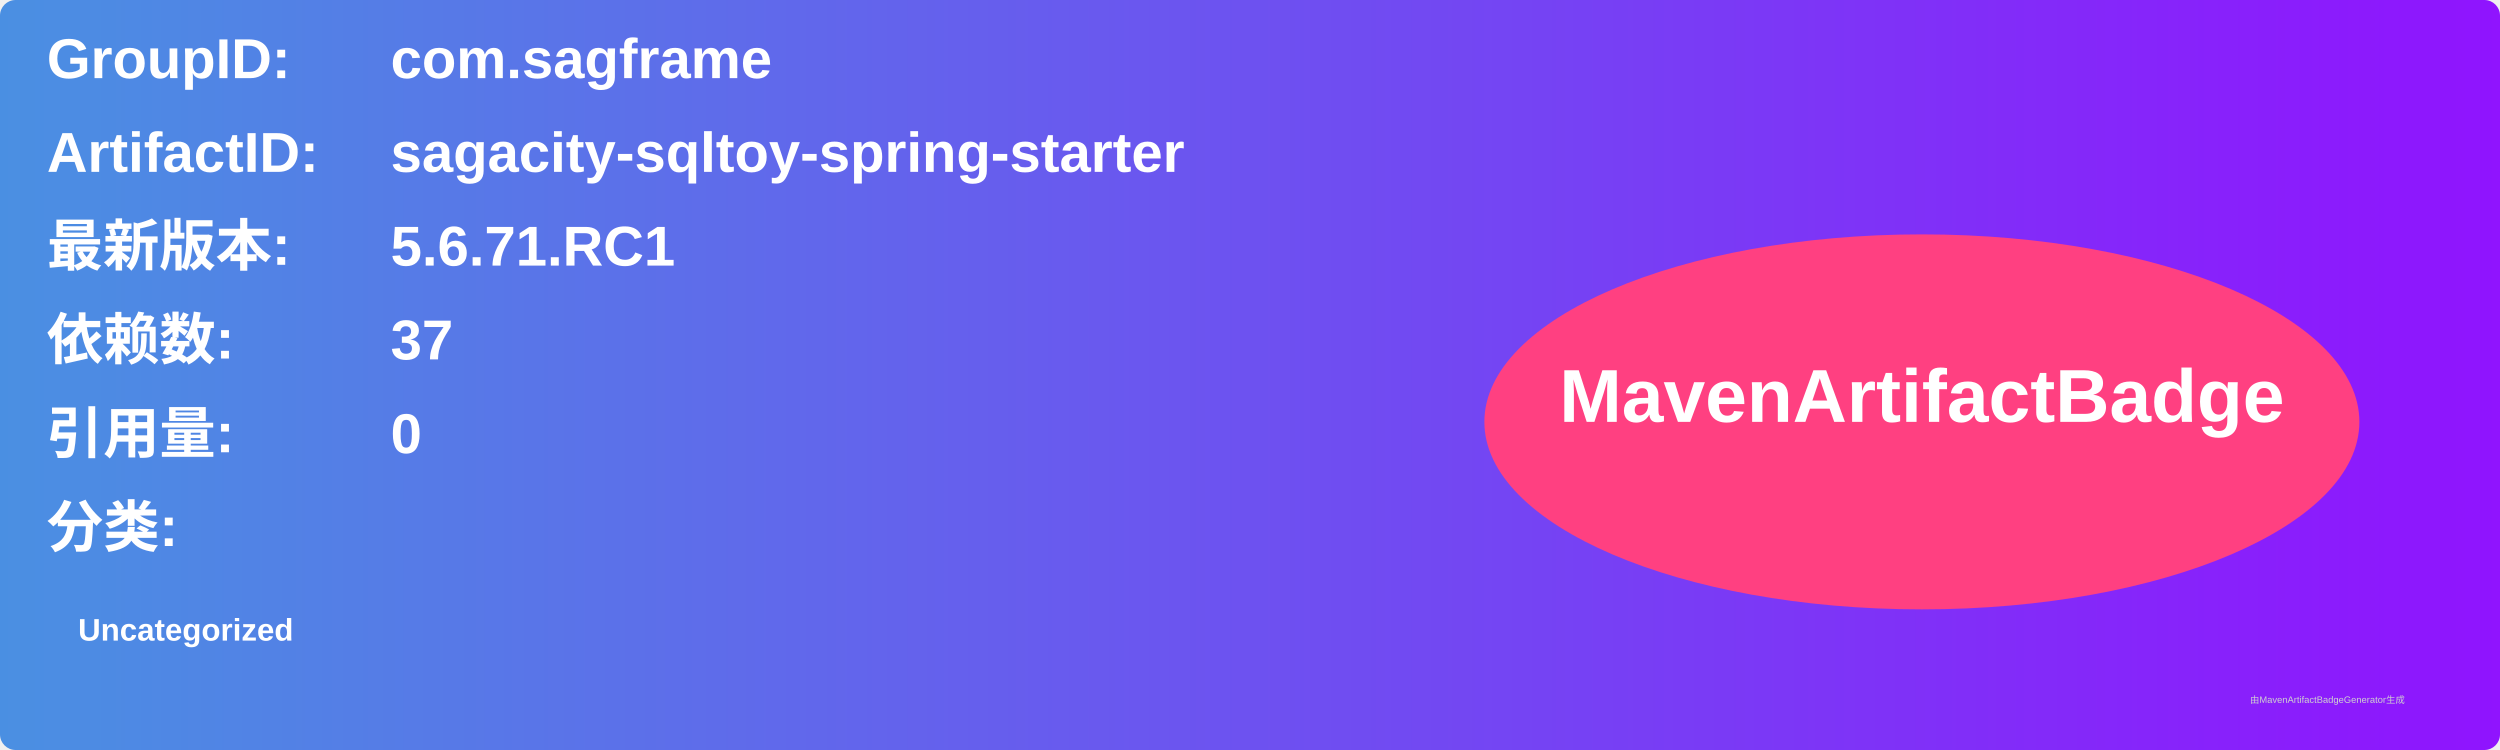
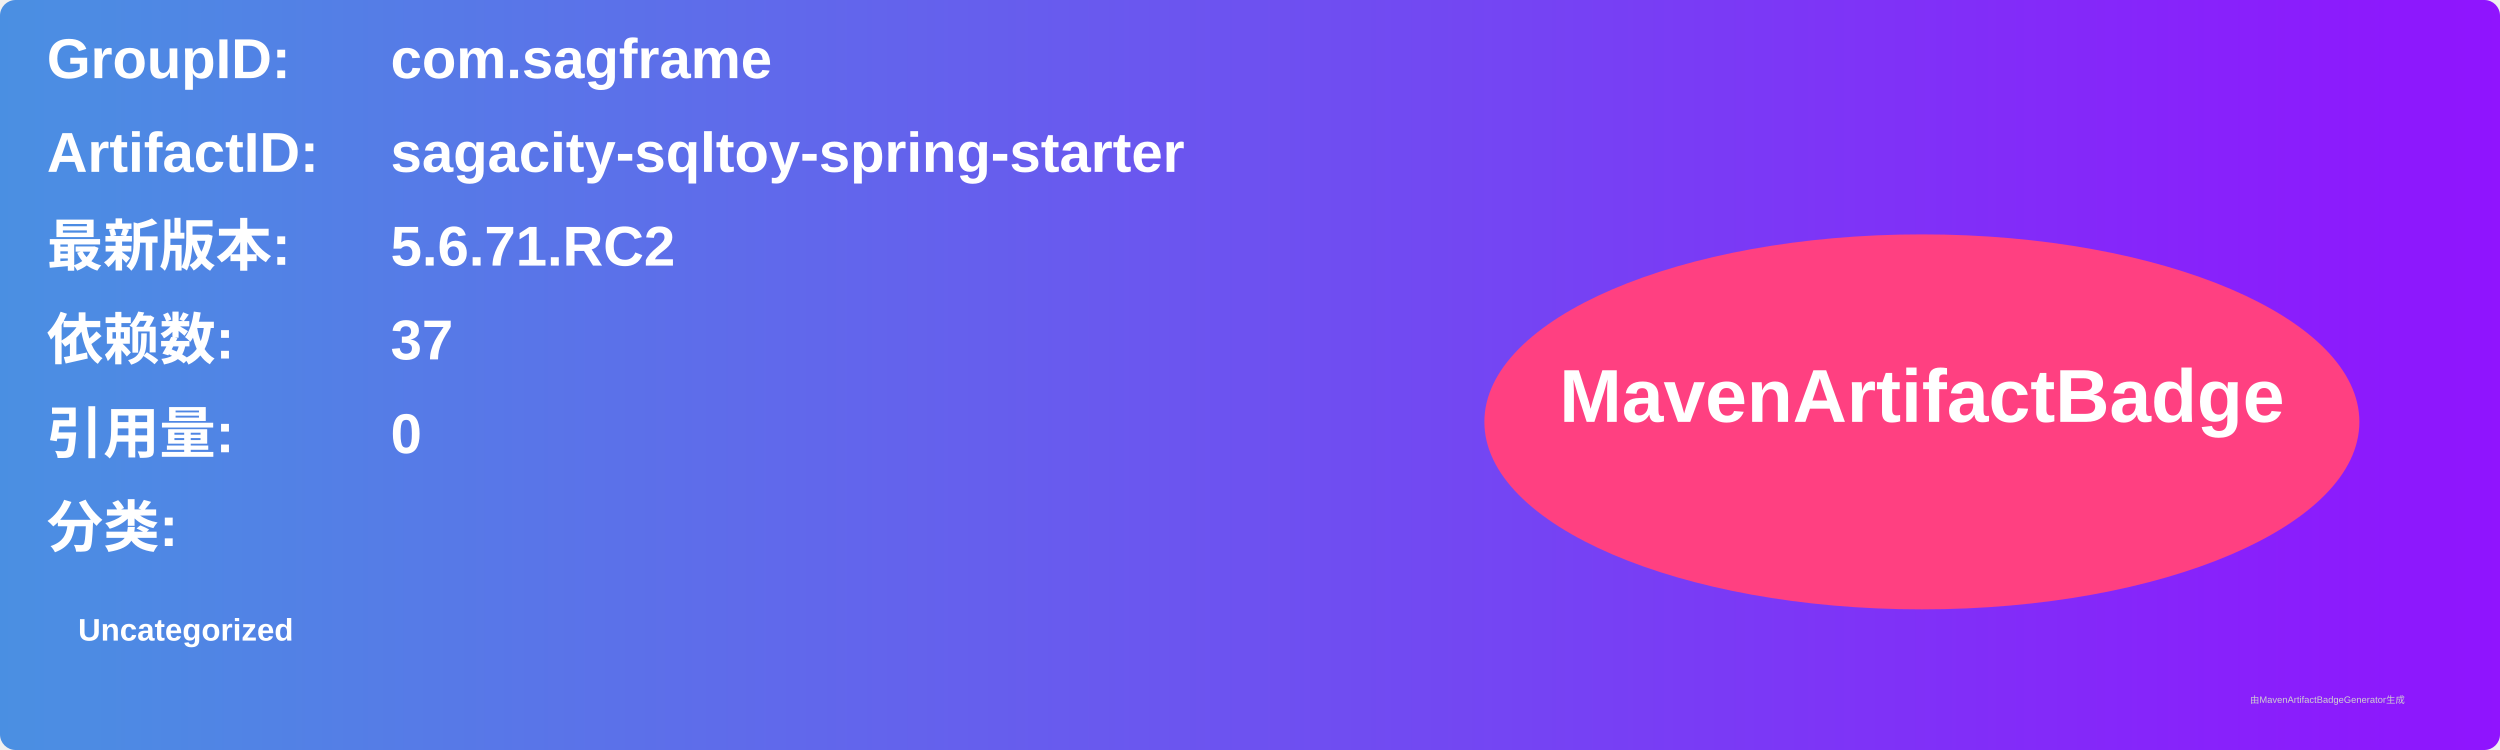
<svg xmlns="http://www.w3.org/2000/svg" width="800" height="240" viewBox="0 0 800 240">
  <linearGradient id="grad" x1="0%" y1="0%" x2="100%" y2="0%">
    <stop offset="0%" stop-color="#4a90e2" />
    <stop offset="100%" stop-color="#9013fe" />
  </linearGradient>
  <rect width="100%" height="100%" rx="5" ry="5" fill="url(#grad)" />
  <g transform="translate(15, 15)">
    <text x="0" y="10" font-family="Arial" font-size="18" fill="white" font-weight="bold" width="260">GroupID:</text>
    <text x="110" y="10" font-family="Arial" font-size="18" fill="white" font-weight="bold" width="460">com.sagframe</text>
    <text x="0" y="40" font-family="Arial" font-size="18" fill="white" font-weight="bold" width="260">ArtifactID:</text>
    <text x="110" y="40" font-family="Arial" font-size="18" fill="white" font-weight="bold" width="460">sagacity-sqltoy-spring-starter</text>
    <text x="0" y="70" font-family="Arial" font-size="18" fill="white" font-weight="bold">最新版本:</text>
    <text x="110" y="70" font-family="Arial" font-size="18" fill="white" font-weight="bold">
-       <tspan font-weight="bold">5.6.71.RC1</tspan>
+       <tspan font-weight="bold">5.6.71.RC2</tspan>
    </text>
    <text x="0" y="100" font-family="Arial" font-size="18" fill="white" font-weight="bold">依赖数: </text>
    <text x="110" y="100" font-family="Arial" font-size="18" fill="white">
      <tspan font-weight="bold">37</tspan>
    </text>
    <text x="0" y="130" font-family="Arial" font-size="18" fill="white" font-weight="bold">引用量: </text>
    <text x="110" y="130" font-family="Arial" font-size="18" fill="white">
      <tspan font-weight="bold">0</tspan>
    </text>
    <text x="0" y="160" font-family="Arial" font-size="18" fill="white" font-weight="bold">分类:</text>
    <text x="10" y="190" font-family="Arial" font-size="10" fill="white">
      <tspan font-weight="bold">Uncategorized</tspan>
    </text>
    <ellipse cx="600" cy="120" rx="140" ry="60" fill="#ff4081" />
    <text x="600" y="120" text-anchor="middle" font-family="Arial" font-size="24" fill="white" font-weight="bold">MavenArtifactBadge</text>
  </g>
  <text x="720" y="225" font-family="Arial" font-size="3" fill="#d0d0d0">由MavenArtifactBadgeGenerator生成</text>
</svg>
